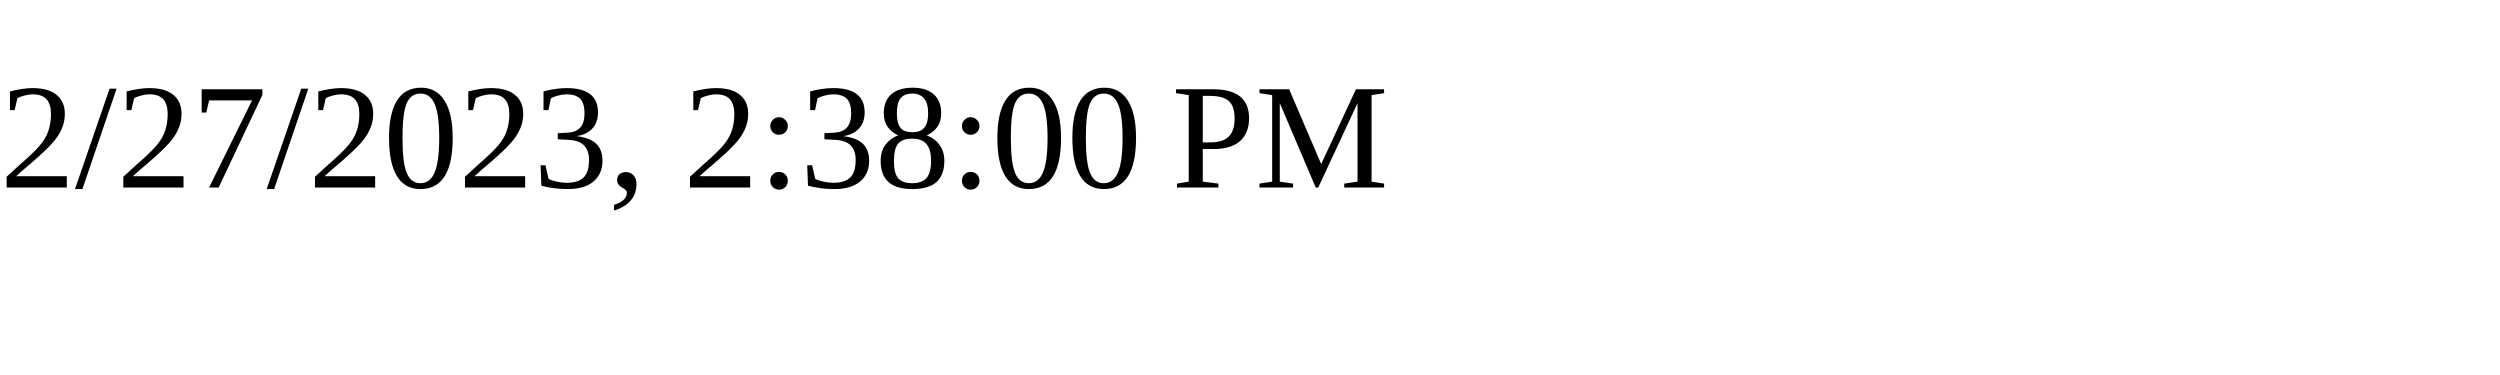
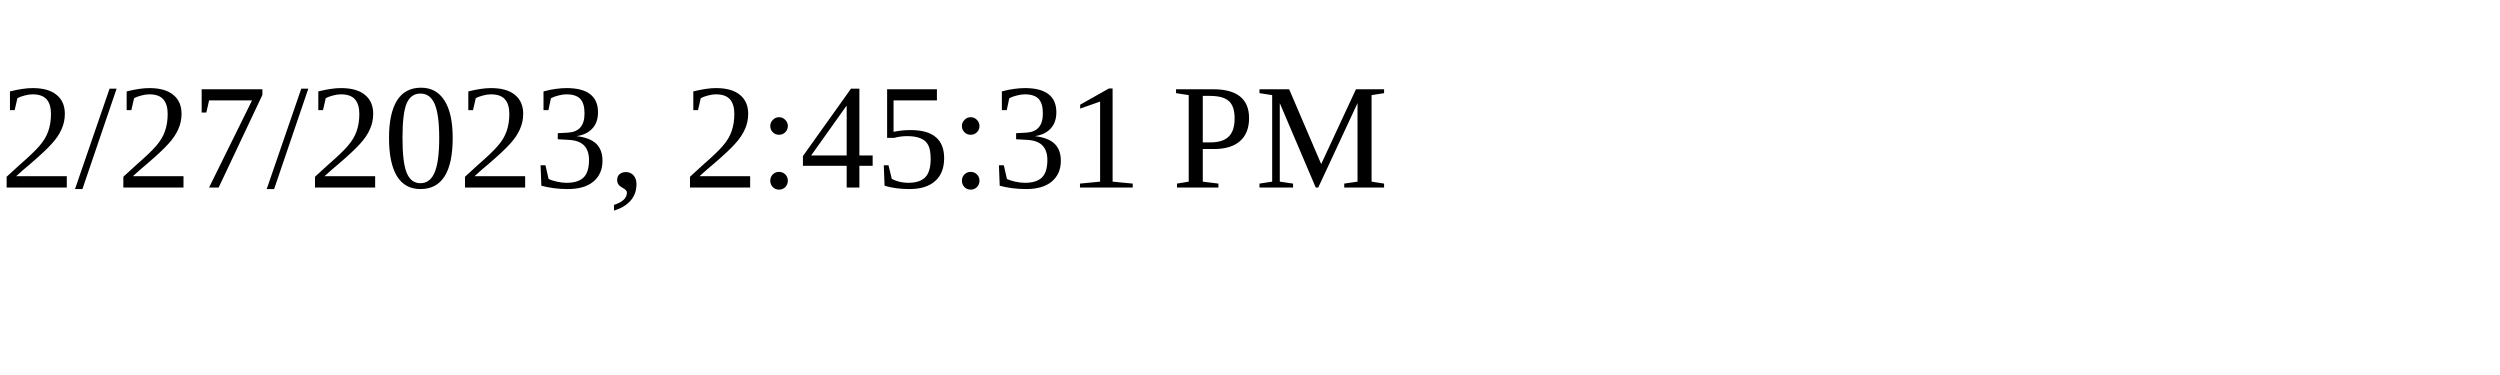
<svg xmlns="http://www.w3.org/2000/svg" height="30" width="200">
-   <text x="0" y="15">2/27/2023, 2:38:00 PM</text>
+   <text x="0" y="15">2/27/2023, 2:45:31 PM</text>
</svg>
